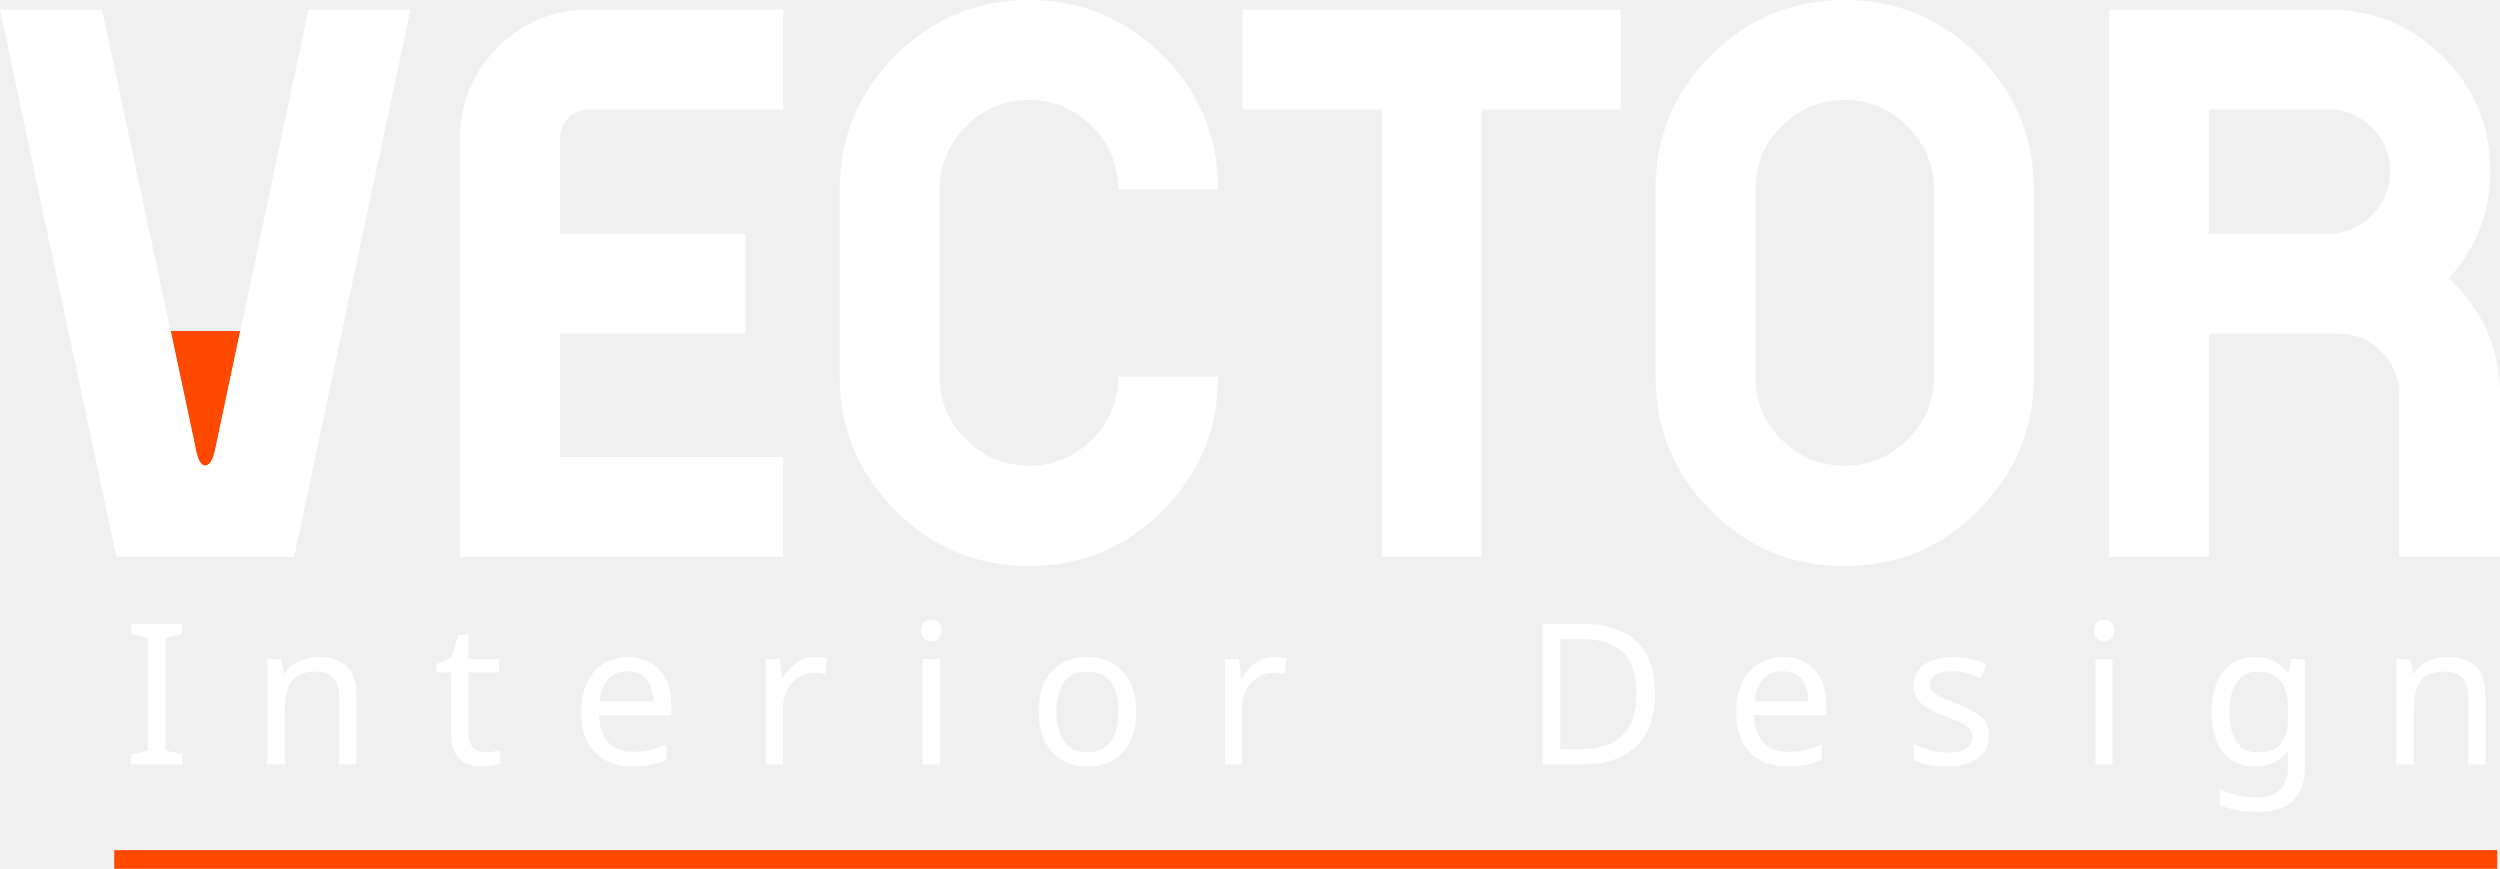
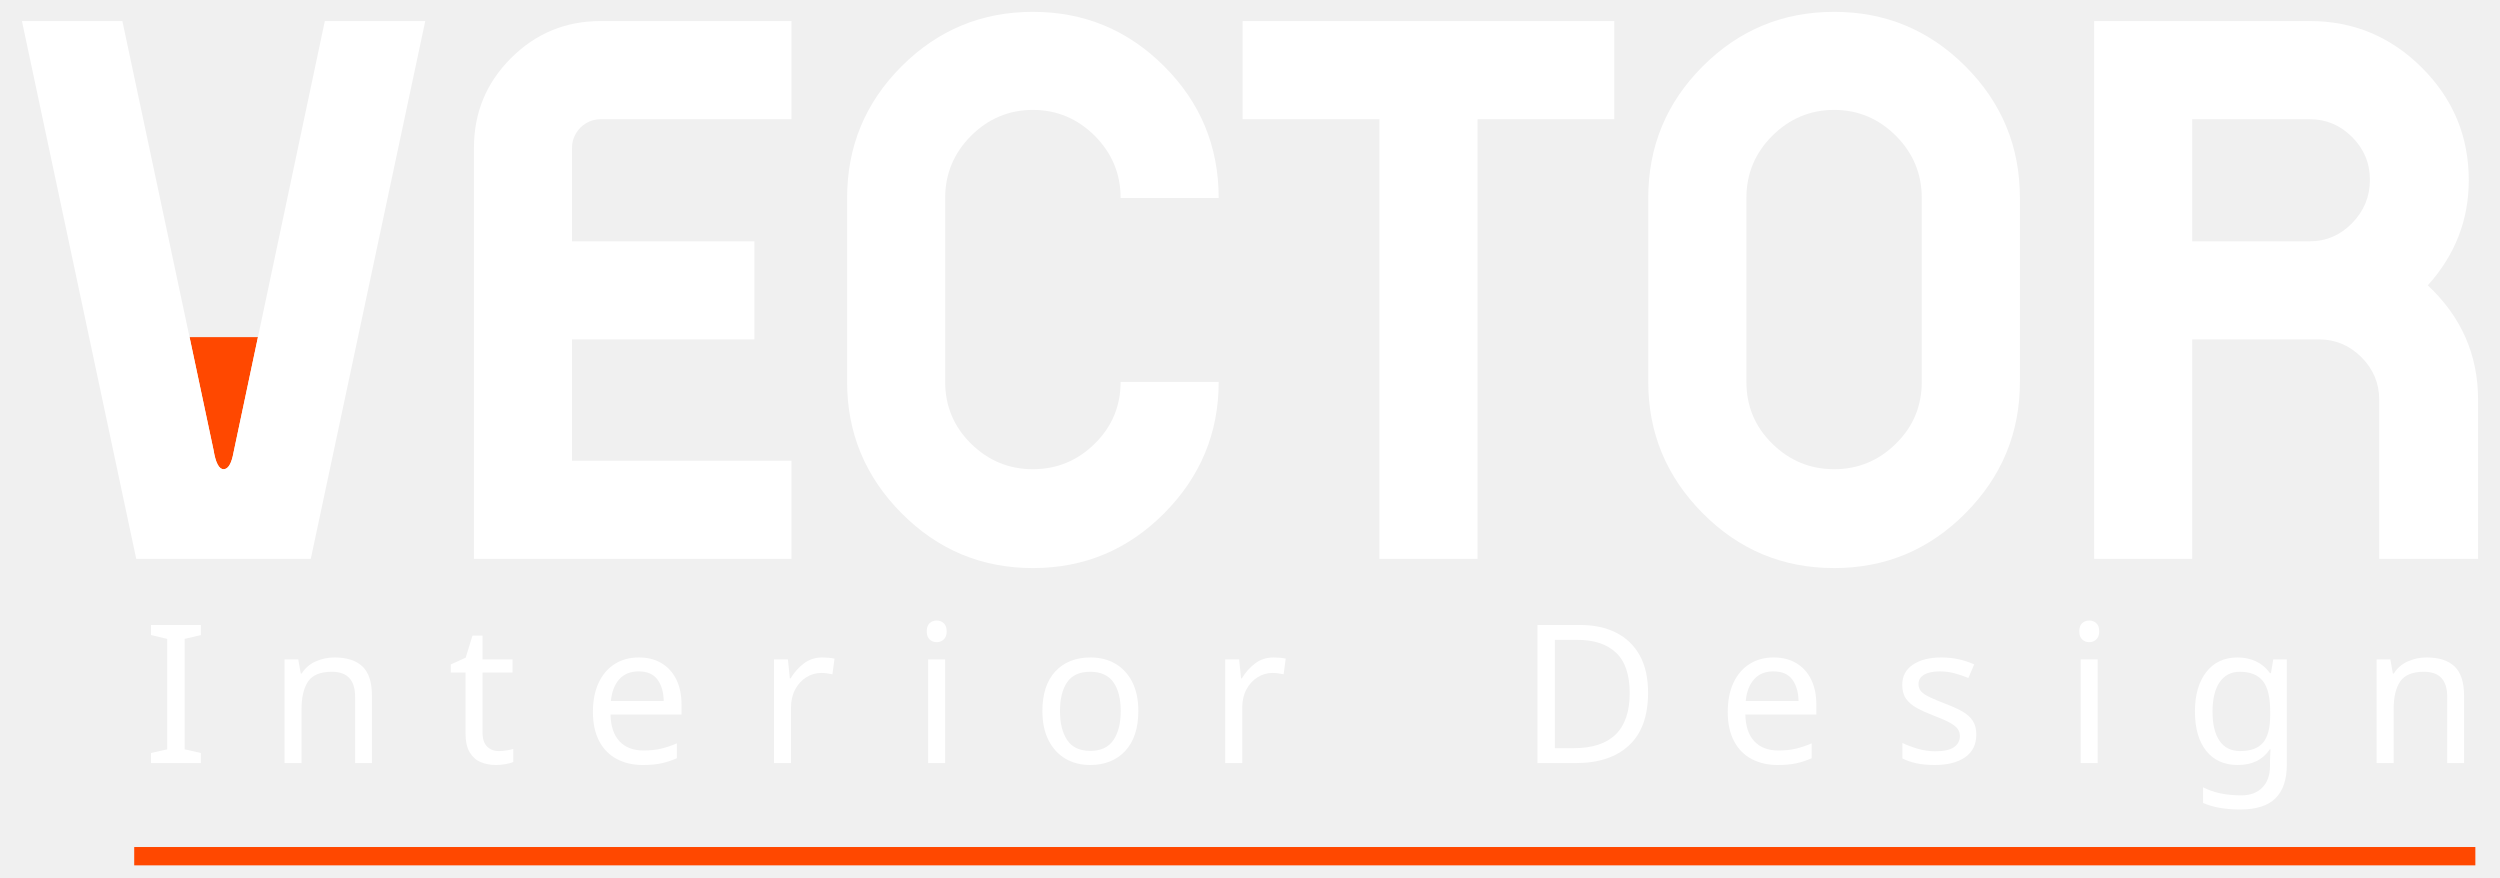
- <svg xmlns="http://www.w3.org/2000/svg" xml:space="preserve" width="57.55mm" height="20mm" version="1.1" style="shape-rendering:geometricPrecision; text-rendering:geometricPrecision; image-rendering:optimizeQuality; fill-rule:evenodd; clip-rule:evenodd" viewBox="0 0 5755 2000">
+ <svg xmlns="http://www.w3.org/2000/svg" xml:space="preserve" width="285mm" height="100mm" version="1.1" style="shape-rendering:geometricPrecision; text-rendering:geometricPrecision; image-rendering:optimizeQuality; fill-rule:evenodd; clip-rule:evenodd" viewBox="0 0 28500 10000">
  <defs>
    <font id="FontID0" horiz-adv-x="647" font-variant="normal" style="fill-rule:nonzero" font-style="normal" font-weight="400">
      <font-face font-family="Bahnschrift">
        <font-face-src>
          <font-face-name name="Bahnschrift" />
        </font-face-src>
      </font-face>
      <missing-glyph>
        <path d="M0 0z" />
      </missing-glyph>
-       <glyph unicode="D" horiz-adv-x="656" d="M155.335 94.671l160.675 0c52.323,0 92.993,13.66 121.659,40.825 28.82,27.165 43.341,65.497 43.341,114.995l0 209.004c0,49.498 -14.521,87.83 -43.341,114.995 -28.666,27.188 -69.337,40.671 -121.659,40.671l-160.675 0 0 94.847 157.674 0c57.001,0 105.66,-10.019 146,-29.836 40.318,-19.839 71.168,-48.836 92.332,-86.837 21.163,-38.177 31.667,-84.012 31.667,-137.835l0 -201.17c0,-53.669 -10.504,-99.504 -31.667,-137.659 -21.163,-38.001 -52.014,-66.998 -92.684,-86.837 -40.494,-19.839 -89.154,-29.836 -146.155,-29.836l-157.167 0 0 94.671zm-67.505 615.337l99.68 0 0 -710.008 -99.68 0 0 710.008z" />
-       <glyph unicode="t" horiz-adv-x="326" d="M209.997 -2.494c-41.002,0 -70.992,11.321 -90.169,33.984 -19,22.686 -28.489,56.008 -28.489,100.342l0 522.498 99.658 0 0 -523.491c0,-12.336 2.339,-21.847 7.172,-28.512 4.987,-6.664 12.159,-9.997 21.494,-9.997l47.843 0 0 -94.825 -57.509 0zm-171.003 509.324l228.512 0 0 -89.838 -228.512 0 0 89.838z" />
-       <glyph unicode="n" horiz-adv-x="558" d="M78.164 506.83l99.504 0 0 -506.83 -99.504 0 0 506.83zm307.669 -199.669c0,35.838 -9.335,63.511 -28.004,82.997 -18.493,19.508 -44.489,29.35 -77.987,29.35 -32.682,0 -57.685,-8.673 -75.516,-26.018 -17.654,-17.147 -26.658,-41.487 -26.658,-72.647l-10.173 97.65c15.668,30.498 36.015,54.176 61.348,70.838 25.157,16.507 52.985,24.826 83.659,24.826 54.993,0 97.495,-17.985 127.662,-54 30.167,-35.992 45.173,-86.814 45.173,-152.488l0 -307.669 -99.504 0 0 307.161z" />
-       <glyph unicode="I" horiz-adv-x="275" d="M187.51 0l-99.68 0 0 710.008 99.68 0 0 -710.008z" />
-       <glyph unicode="e" horiz-adv-x="536" d="M285.667 -7.326c-46.828,0 -86.991,8.827 -120.159,26.327 -33.168,17.676 -58.502,43.495 -75.847,77.502 -17.5,34.006 -26.15,75.008 -26.15,123.16l0 57.178c0,50.16 8.32,92.993 25.157,128.5 16.661,35.485 41.002,62.496 73,80.989 31.822,18.515 70.33,27.827 115.172,27.827 42.326,0 78.495,-10.659 108.485,-31.667 29.836,-21.163 52.676,-51.815 68.498,-91.824 15.845,-40.009 23.679,-88.161 23.679,-144.169l0 -33.168 -341.675 0 0 80.172 247.004 0 0 0c-3.001,41.333 -13.66,73.508 -31.998,96.326 -18.338,23.017 -43.01,34.514 -73.993,34.514 -37.67,0 -66.998,-12.336 -87.675,-37.184 -20.655,-24.65 -31.005,-59.649 -31.005,-104.998l0 -64.328c0,-41.995 11.166,-74.324 33.168,-96.657 22.178,-22.509 53.669,-33.83 94.34,-33.83 20.17,0 40.163,4.149 60.002,12.314 19.839,8.011 37.67,19.508 53.338,34.183l0 0 65.32 -65.497 0 0c-25.003,-24.01 -53.161,-42.679 -84.497,-55.853 -31.16,-13.152 -62.672,-19.817 -94.163,-19.817z" />
-       <glyph unicode="s" horiz-adv-x="518" d="M257.332 -7.326c-29.99,0 -57.994,3.001 -84.166,8.827 -26.327,5.826 -50.822,14.675 -73.508,26.327 -22.818,11.674 -43.827,26.349 -62.981,44.003l0 0 58.987 72.669 0 0c27.342,-20.832 54.507,-36.5 81.673,-46.828 26.989,-10.504 53.669,-15.668 79.996,-15.668 39.325,0 69.006,6.157 88.668,18.338 19.662,12.159 29.505,30.498 29.505,54.993 0,16.176 -5.34,28.489 -16.176,36.5 -10.659,8.165 -23.988,13.66 -39.987,16.507 -15.999,2.648 -38.332,5.164 -67.351,7.481 -2.648,0 -5.318,0 -8.32,0.177 -3.001,0.177 -5.671,0.508 -8.342,0.839 -1.324,0 -2.494,0 -3.84,0.154 -1.324,0.177 -2.648,0.331 -3.994,0.331 -32.837,2.516 -60.664,7.349 -83.504,14.344 -22.664,6.995 -41.664,20.17 -56.825,39.325 -15.161,19.177 -22.664,46.673 -22.664,82.511 0,35.838 7.326,65.674 22.002,89.33 14.498,23.833 36.324,41.664 65.32,53.492 28.997,11.85 65.343,17.831 109.015,17.831 26.327,0 51.484,-2.494 75.317,-7.326 24.01,-4.833 46.85,-12.159 68.675,-21.671 21.825,-9.666 42.834,-21.825 63.003,-36.5l0 0 -60.179 -72.669 0 0c-25.334,16.352 -50.315,28.512 -74.832,36.677 -24.65,8.011 -48.659,12.159 -71.985,12.159 -34.006,0 -59.34,-5.826 -76.332,-17.323 -16.838,-11.497 -25.334,-28.843 -25.334,-52.014 0,-13.66 4.833,-23.988 14.498,-30.829 9.489,-6.819 21.671,-11.321 36.324,-13.66 14.675,-2.163 35.507,-4.171 62.496,-5.826 2.008,-0.331 4.016,-0.508 6.002,-0.508 2.163,0 4.347,-0.177 6.664,-0.508 1.015,0 2.008,0 3.001,0 0.839,0 1.832,-0.154 2.847,-0.485 35.485,-2.185 65.652,-7.018 90.654,-14.168 24.848,-7.172 45.835,-21.34 62.672,-42.502 16.992,-21.163 25.334,-51.661 25.334,-91.669 0,-36.5 -7.658,-66.667 -23.326,-90.676 -15.668,-23.833 -39.17,-41.818 -70.683,-54 -31.336,-11.983 -70.815,-17.985 -118.327,-17.985z" />
-       <glyph unicode="g" horiz-adv-x="539" d="M247.997 -206.002c-38.001,0 -72.162,6.995 -102.174,21.163 -30.167,14.168 -53.492,34.183 -70.153,59.848l0 0 67.329 60.995 0 0c13.174,-17.831 28.666,-31.667 46.673,-41.509 18.162,-9.666 36.986,-14.653 56.825,-14.653 38.177,0 67.66,10.482 88.514,31.491 20.832,21.009 31.16,50.667 31.16,89.176l0 506.322 99.658 0 0 -491.669c0,-46.497 -8.496,-86.484 -25.665,-119.651 -16.992,-33.168 -41.84,-58.502 -74.501,-75.67 -32.506,-17.345 -71.654,-25.841 -117.665,-25.841zm-9.158 197.175c-37.162,0 -68.829,8.165 -95.002,24.164 -26.172,16.154 -46.166,39.656 -59.848,70.661 -13.66,30.829 -20.479,68.013 -20.479,111.332l0 111.663c0,43.672 6.664,81.011 19.993,111.839 13.329,31.005 32.837,54.507 58.325,70.661 25.51,15.999 56.162,24.164 92,24.164 30.012,0 57.509,-7.834 82.335,-23.48 24.826,-15.668 44.996,-37.515 60.333,-65.85l-10.328 -103.498c0,21.34 -3.84,39.832 -11.674,55.169 -7.834,15.161 -19.155,26.834 -34.006,34.845 -14.653,7.989 -32.66,11.983 -53.823,11.983 -32.991,0 -58.325,-10.328 -76.509,-30.829 -17.985,-20.501 -26.989,-49.321 -26.989,-86.329l0 -110.339c0,-36.831 9.004,-65.166 26.989,-85.336 18.184,-19.993 43.518,-29.99 76.509,-29.99 21.163,0 39.17,4.171 53.823,12.49 14.852,8.342 26.172,20.346 34.006,35.838 7.834,15.668 11.674,34.337 11.674,56.162l6.819 -106.83c-9.997,-25.157 -26.481,-46.166 -49.498,-63.003 -22.995,-16.992 -51.153,-25.488 -84.652,-25.488z" />
+       <glyph unicode="D" horiz-adv-x="656" d="M155.334 94.666l160.663 0c52.337,0 93.001,13.669 121.669,40.836 28.835,27.166 43.335,65.499 43.335,114.997l0 209.001c0,49.498 -14.499,87.835 -43.335,115.002 -28.668,27.166 -69.331,40.664 -121.669,40.664l-160.663 0 0 94.833 157.666 0c57,0 105.668,-10 146.001,-29.833 40.333,-19.833 71.168,-48.832 92.334,-86.833 21.166,-38.165 31.666,-83.999 31.666,-137.833l0 -201.168c0,-53.666 -10.499,-99.496 -31.666,-137.665 -21.166,-38.001 -52.002,-67 -92.67,-86.833 -40.5,-19.833 -89.164,-29.833 -146.164,-29.833l-157.167 0 0 94.666zm-67.499 615.333l99.663 0 0 -709.999 -99.663 0 0 709.999z" />
+       <glyph unicode="t" horiz-adv-x="326" d="M209.999 -2.499c-40.999,0 -71,11.334 -90.166,33.997 -18.998,22.668 -28.5,56.002 -28.5,100.335l0 522.5 99.668 0 0 -523.497c0,-12.336 2.331,-21.833 7.166,-28.5 5.002,-6.667 12.168,-10 21.502,-10l47.834 0 0 -94.833 -57.503 0zm-170.999 509.334l228.503 0 0 -89.835 -228.503 0 0 89.835z" />
+       <glyph unicode="n" horiz-adv-x="558" d="M78.166 506.835l99.5 0 0 -506.835 -99.5 0 0 506.835zm307.666 -199.667c0,35.834 -9.334,63.499 -28.001,83.001 -18.5,19.497 -44.501,29.33 -77.998,29.33 -32.668,0 -57.666,-8.667 -75.499,-25.996 -17.665,-17.171 -26.668,-41.503 -26.668,-72.669l-10.168 97.668c15.669,30.5 36.001,54.165 61.336,70.832 25.166,16.5 53,24.835 83.667,24.835 55,0 97.5,-18.001 127.664,-54.002 30.169,-36.001 45.167,-86.833 45.167,-152.5l0 -307.666 -99.5 0 0 307.168z" />
+       <glyph unicode="I" horiz-adv-x="275" d="M187.499 0l-99.663 0 0 709.999 99.663 0 0 -709.999z" />
+       <glyph unicode="e" horiz-adv-x="536" d="M285.666 -7.334c-46.832,0 -87.001,8.835 -120.168,26.332 -33.167,17.67 -58.496,43.503 -75.83,77.499 -17.502,34.001 -26.169,75.001 -26.169,123.17l0 57.168c0,50.165 8.336,92.997 25.166,128.499 16.667,35.498 40.999,62.501 73,81.001 31.833,18.5 70.334,27.833 115.17,27.833 42.333,0 78.497,-10.667 108.498,-31.67 29.833,-21.166 52.664,-51.83 68.501,-91.831 15.833,-40.002 23.665,-88.166 23.665,-144.168l0 -33.167 -341.668 0 0 80.166 247.002 0 0 0c-3.002,41.335 -13.669,73.504 -32.001,96.335 -18.332,22.999 -42.999,34.5 -73.998,34.5 -37.67,0 -67,-12.332 -87.668,-37.167 -20.667,-24.668 -31.003,-59.667 -31.003,-105.002l0 -64.329c0,-42.002 11.171,-74.334 33.167,-96.67 22.169,-22.5 53.671,-33.833 94.335,-33.833 20.169,0 40.169,4.168 60.002,12.336 19.833,8 37.666,19.497 53.331,34.164l0 0 65.336 -65.499 0 0c-25.003,-24.001 -53.167,-42.668 -84.502,-55.834 -31.167,-13.166 -62.664,-19.833 -94.167,-19.833z" />
+       <glyph unicode="s" horiz-adv-x="518" d="M257.334 -7.334c-30.001,0 -58.002,3.002 -84.166,8.835 -26.332,5.832 -50.832,14.667 -73.499,26.332 -22.835,11.665 -43.834,26.332 -63,44.002l0 0 59 72.665 0 0c27.334,-20.831 54.501,-36.5 81.667,-46.832 26.999,-10.499 53.666,-15.669 79.998,-15.669 39.335,0 69,6.168 88.665,18.336 19.67,12.164 29.502,30.5 29.502,55 0,16.164 -5.334,28.5 -16.168,36.5 -10.667,8.164 -24.001,13.665 -40.002,16.5 -15.996,2.667 -38.333,5.166 -67.331,7.501 -2.667,0 -5.334,0 -8.331,0.163 -3.002,0.168 -5.669,0.503 -8.336,0.834 -1.333,0 -2.499,0 -3.832,0.168 -1.333,0.168 -2.667,0.331 -4,0.331 -32.836,2.499 -60.669,7.334 -83.5,14.336 -22.668,6.998 -41.666,20.164 -56.832,39.33 -15.171,19.166 -22.668,46.668 -22.668,82.502 0,35.834 7.334,65.667 22.001,89.332 14.499,23.833 36.332,41.666 65.331,53.503 28.999,11.833 65.336,17.833 109.002,17.833 26.332,0 51.498,-2.503 75.332,-7.334 24.001,-4.835 46.832,-12.168 68.669,-21.67 21.833,-9.665 42.831,-21.833 63,-36.5l0 0 -60.17 -72.665 0 0c-25.334,16.332 -50.333,28.5 -74.833,36.668 -24.668,8 -48.668,12.164 -71.998,12.164 -34.001,0 -59.336,-5.832 -76.334,-17.334 -16.835,-11.497 -25.334,-28.831 -25.334,-51.997 0,-13.665 4.835,-24.001 14.499,-30.836 9.501,-6.83 21.665,-11.334 36.332,-13.665 14.667,-2.168 35.502,-4.168 62.501,-5.832 2,-0.336 4,-0.499 6,-0.499 2.168,0 4.331,-0.168 6.667,-0.503 0.998,0 2,0 2.998,0 0.834,0 1.837,-0.163 2.835,-0.499 35.502,-2.168 65.667,-6.998 90.665,-14.168 24.835,-7.166 45.834,-21.33 62.669,-42.496 16.998,-21.171 25.334,-51.671 25.334,-91.668 0,-36.5 -7.669,-66.669 -23.334,-90.67 -15.665,-23.833 -39.167,-41.829 -70.669,-53.997 -31.33,-12 -70.832,-18.001 -118.331,-18.001z" />
+       <glyph unicode="g" horiz-adv-x="538" d="M248 -205.998c-38.001,0 -72.166,6.998 -102.167,21.166 -30.164,14.164 -53.498,34.164 -70.166,59.83l0 0 67.331 61.005 0 0c13.171,-17.837 28.668,-31.67 46.668,-41.503 18.169,-9.665 36.999,-14.667 56.832,-14.667 38.169,0 67.667,10.499 88.502,31.502 20.831,20.998 31.167,50.664 31.167,89.164l0 506.336 99.668 0 0 -491.669c0,-46.501 -8.504,-86.498 -25.67,-119.664 -16.998,-33.167 -41.834,-58.501 -74.497,-75.667 -32.5,-17.334 -71.667,-25.833 -117.669,-25.833zm-9.166 197.164c-37.167,0 -68.832,8.168 -95.001,24.169 -26.164,16.164 -46.165,39.666 -59.834,70.665 -13.665,30.836 -20.5,68.002 -20.5,111.333l0 111.668c0,43.666 6.667,81.001 20.001,111.832 13.334,31.003 32.836,54.501 58.333,70.669 25.502,16.001 56.165,24.164 91.999,24.164 30.001,0 57.503,-7.832 82.334,-23.497 24.835,-15.669 44.999,-37.502 60.333,-65.835l-10.331 -103.5c0,21.334 -3.832,39.834 -11.669,55.167 -7.832,15.166 -19.166,26.835 -33.997,34.831 -14.667,8 -32.668,12 -53.834,12 -32.999,0 -58.333,-10.331 -76.502,-30.831 -18.001,-20.5 -26.999,-49.335 -26.999,-86.334l0 -110.335c0,-36.831 8.998,-65.163 26.999,-85.332 18.169,-20.001 43.503,-30.001 76.502,-30.001 21.166,0 39.167,4.168 53.834,12.499 14.831,8.336 26.164,20.336 33.997,35.834 7.837,15.669 11.669,34.337 11.669,56.17l6.835 -106.834c-10,-25.166 -26.504,-46.169 -49.503,-63 -22.999,-16.998 -51.167,-25.502 -84.665,-25.502z" />
      <glyph unicode=" " horiz-adv-x="268" d="" />
-       <glyph unicode="r" horiz-adv-x="426" d="M78.164 506.83l99.504 0 0 -506.83 -99.504 0 0 506.83zm278.826 -120.159c-8.827,10.835 -19.993,19 -33.322,24.495 -13.329,5.495 -28.666,8.342 -46.342,8.342 -31.491,0 -55.986,-8.849 -73.486,-26.172 -17.345,-17.5 -26.172,-41.664 -26.172,-72.493l-10.173 97.65c15.668,30.167 35.838,53.845 60.51,70.507 24.826,16.838 52.168,25.157 82.004,25.157 23.149,0 44.158,-3.332 62.827,-9.997 18.669,-6.664 34.999,-16.485 48.99,-29.483l-64.835 -88.006z" />
-       <glyph unicode="o" horiz-adv-x="545" d="M272.493 -7.326c-44.003,0 -81.496,8.651 -112.832,25.819 -31.16,17.345 -55.169,42.502 -71.499,75.516 -16.485,32.991 -24.65,72.824 -24.65,119.32l0 82.511c0,45.989 8.165,85.336 24.65,117.996 16.33,32.66 40.34,57.663 71.499,74.655 31.336,17.169 68.829,25.665 112.832,25.665 43.849,0 81.518,-8.496 112.832,-25.665 31.182,-16.992 55.015,-41.995 71.499,-74.655 16.352,-32.66 24.672,-72.007 24.672,-117.996l0 -83.835c0,-46.342 -8.32,-85.844 -24.672,-118.504 -16.485,-32.66 -40.318,-57.663 -71.499,-75.008 -31.314,-17.169 -68.984,-25.819 -112.832,-25.819zm0 94.671c34.845,0 61.679,10.99 80.834,32.815 19,21.847 28.512,52.345 28.512,91.846l0 83.835c0,39.501 -9.511,69.822 -28.512,91.316 -19.155,21.516 -45.989,32.351 -80.834,32.351 -34.823,0 -61.834,-10.835 -80.834,-32.351 -19,-21.494 -28.489,-51.815 -28.489,-91.316l0 -83.835c0,-39.501 9.489,-69.999 28.489,-91.846 19,-21.825 46.011,-32.815 80.834,-32.815z" />
-       <glyph unicode="i" horiz-adv-x="250" d="M78.164 710.008l99.504 0 0 -99.68 -99.504 0 0 99.68zm0 -203.178l99.504 0 0 -506.83 -99.504 0 0 506.83z" />
+       <glyph unicode="r" horiz-adv-x="426" d="M78.166 506.835l99.5 0 0 -506.835 -99.5 0 0 506.835zm278.836 -120.168c-8.835,10.835 -20.001,18.998 -33.334,24.5 -13.334,5.501 -28.668,8.331 -46.333,8.331 -31.502,0 -56.002,-8.83 -73.499,-26.164 -17.334,-17.502 -26.169,-41.666 -26.169,-72.501l-10.168 97.668c15.669,30.164 35.834,53.834 60.501,70.501 24.835,16.831 52.17,25.166 82.003,25.166 23.166,0 44.165,-3.333 62.832,-10 18.667,-6.667 34.999,-16.5 48.999,-29.502l-64.832 -87.999z" />
+       <glyph unicode="o" horiz-adv-x="544" d="M272.5 -7.334c-44.002,0 -81.5,8.667 -112.834,25.833 -31.167,17.334 -55.167,42.5 -71.499,75.499 -16.5,32.999 -24.668,72.833 -24.668,119.333l0 82.502c0,46.002 8.168,85.332 24.668,118 16.332,32.668 40.333,57.666 71.499,74.665 31.334,17.166 68.832,25.67 112.834,25.67 43.834,0 81.5,-8.504 112.834,-25.67 31.167,-16.998 55,-41.997 71.499,-74.665 16.332,-32.668 24.668,-71.998 24.668,-118l0 -83.835c0,-46.333 -8.336,-85.831 -24.668,-118.499 -16.5,-32.668 -40.333,-57.666 -71.499,-75.001 -31.334,-17.166 -69,-25.833 -112.834,-25.833zm0 94.666c34.836,0 61.667,11.003 80.833,32.836 19.003,21.833 28.5,52.333 28.5,91.831l0 83.835c0,39.498 -9.497,69.835 -28.5,91.332 -19.166,21.502 -45.997,32.332 -80.833,32.332 -34.831,0 -61.834,-10.83 -80.833,-32.332 -18.998,-21.497 -28.5,-51.834 -28.5,-91.332l0 -83.835c0,-39.498 9.501,-69.998 28.5,-91.831 18.998,-21.833 46.002,-32.836 80.833,-32.836z" />
+       <glyph unicode="i" horiz-adv-x="250" d="M78.166 709.999l99.5 0 0 -99.663 -99.5 0 0 99.663zm0 -203.164l99.5 0 0 -506.835 -99.5 0 0 506.835z" />
    </font>
    <style type="text/css">
   
    @font-face { font-family:"Bahnschrift";font-variant:normal;font-style:normal;font-weight:normal;src:url("#FontID0") format(svg)}
    .fil0 {fill:white}
    .fil2 {fill:#FF4800}
    .fil1 {fill:white;fill-rule:nonzero}
-     .fnt0 {font-weight:normal;font-size:453.15px;font-family:'Bahnschrift'}
+     .fnt0 {font-weight:normal;font-size:2204.92px;font-family:'Bahnschrift'}
   
  </style>
  </defs>
  <g id="Capa_x0020_1">
-     <g id="_507757640">
-       <text x="284" y="1760" class="fil0 fnt0">I</text>
-       <text x="577" y="1760" class="fil0 fnt0">n</text>
-       <text x="997" y="1760" class="fil0 fnt0">t</text>
-       <text x="1313" y="1760" class="fil0 fnt0">e</text>
-       <text x="1724" y="1760" class="fil0 fnt0">r</text>
-       <text x="2085" y="1760" class="fil0 fnt0">i</text>
-       <text x="2366" y="1760" class="fil0 fnt0">o</text>
-       <text x="2781" y="1760" class="fil0 fnt0">r   </text>
-       <text x="3507" y="1760" class="fil0 fnt0">D</text>
-       <text x="3972" y="1760" class="fil0 fnt0">e</text>
-       <text x="4382" y="1760" class="fil0 fnt0">s</text>
-       <text x="4785" y="1760" class="fil0 fnt0">i</text>
-       <text x="5066" y="1760" class="fil0 fnt0">g</text>
-       <text x="5478" y="1760" class="fil0 fnt0">n</text>
-       <path class="fil1" d="M5143 538l217 0c39,0 72,-14 100,-43 28,-28 42,-62 42,-101 0,-39 -14,-73 -42,-101 -28,-27 -61,-41 -100,-41l-275 0 0 286 58 0zm494 103c79,73 118,163 118,268l0 373 -232 0 0 -373c0,-39 -14,-72 -41,-100 -28,-28 -61,-41 -100,-41l-297 0 0 514 -230 0 0 -1260 505 0c103,0 191,36 264,109 73,73 109,161 109,264 0,93 -32,175 -96,246z" />
-       <path class="fil1" d="M4452 436c0,-56 -21,-105 -61,-145 -40,-41 -89,-61 -145,-61 -56,0 -104,20 -145,61 -40,40 -60,89 -60,145l0 431c0,57 20,105 60,145 41,40 89,60 145,60 56,0 105,-20 145,-60 40,-40 61,-88 61,-145l0 -431zm230 431c0,120 -43,222 -128,308 -85,86 -188,128 -308,128 -120,0 -223,-42 -308,-128 -85,-86 -127,-188 -127,-308l0 -431c0,-120 42,-223 127,-308 85,-85 188,-128 308,-128 120,0 223,43 308,128 85,85 128,188 128,308l0 431z" />
-       <polygon class="fil1" points="3731,22 3731,252 3411,252 3411,1282 3181,1282 3181,252 2860,252 2860,22 " />
-       <path class="fil1" d="M2224 1012c40,40 89,60 145,60 56,0 104,-20 145,-60 40,-40 60,-88 60,-145l230 0c0,120 -42,222 -127,308 -86,86 -188,128 -308,128 -120,0 -223,-42 -308,-128 -85,-86 -128,-188 -128,-308l0 -431c0,-120 43,-223 128,-308 85,-85 188,-128 308,-128 120,0 222,43 308,128 85,85 127,188 127,308l-230 0c0,-56 -20,-105 -60,-145 -41,-41 -89,-61 -145,-61 -56,0 -105,20 -145,61 -40,40 -61,89 -61,145l0 431c0,57 21,105 61,145z" />
-       <path class="fil1" d="M1356 252c-12,0 -23,3 -34,9 -10,6 -18,14 -24,24 -6,10 -9,22 -9,34l0 219 427 0 0 230 -427 0 0 284 514 0 0 230 -744 0 0 -963c0,-82 29,-152 87,-210 58,-58 128,-87 210,-87l447 0 0 230 -447 0z" />
-       <path class="fil2" d="M393 762l160 0 -57 270c-5,26 -13,40 -24,40 -10,0 -18,-15 -23,-46l-56 -264z" />
-       <path class="fil1" d="M710 22l235 0 -268 1260 -409 0c-90,-420 -179,-840 -268,-1260l235 0 214 1004c5,31 13,46 23,46 11,0 19,-14 24,-40l214 -1010z" />
-       <rect class="fil2" x="263" y="1957" width="5485.65" height="42.924" />
+     <g id="_498032992">
+       <text x="1633" y="8699" class="fil0 fnt0">I</text>
+       <text x="3056" y="8699" class="fil0 fnt0">n</text>
+       <text x="5104" y="8699" class="fil0 fnt0">t</text>
+       <text x="6638" y="8699" class="fil0 fnt0">e</text>
+       <text x="8636" y="8699" class="fil0 fnt0">r</text>
+       <text x="10393" y="8699" class="fil0 fnt0">i</text>
+       <text x="11762" y="8699" class="fil0 fnt0">o</text>
+       <text x="13780" y="8699" class="fil0 fnt0">r   </text>
+       <text x="17313" y="8699" class="fil0 fnt0">D</text>
+       <text x="19575" y="8699" class="fil0 fnt0">e</text>
+       <text x="21573" y="8699" class="fil0 fnt0">s</text>
+       <text x="23532" y="8699" class="fil0 fnt0">i</text>
+       <text x="24901" y="8699" class="fil0 fnt0">g</text>
+       <text x="26906" y="8699" class="fil0 fnt0">n</text>
+       <path class="fil1" d="M25273 2751l1057 0c188,0 349,-69 484,-207 135,-138 203,-303 203,-494 0,-190 -68,-353 -203,-488 -135,-135 -296,-203 -484,-203l-1339 0 0 1392 282 0zm2404 502c382,358 573,792 573,1303l0 1815 -1127 0 0 -1815c0,-188 -68,-349 -203,-484 -135,-135 -297,-203 -484,-203l-1445 0 0 2502 -1118 0 0 -6131 2457 0c499,0 926,178 1281,533 356,356 533,783 533,1282 0,452 -155,851 -467,1198z" />
+       <path class="fil1" d="M21908 2257c0,-276 -98,-512 -295,-709 -196,-196 -431,-295 -704,-295 -273,0 -508,99 -705,295 -197,197 -295,433 -295,709l0 2097c0,276 98,511 295,704 197,194 432,291 705,291 273,0 508,-97 704,-291 197,-193 295,-428 295,-704l0 -2097zm1119 2097c0,581 -207,1080 -621,1497 -414,417 -913,625 -1497,625 -585,0 -1084,-208 -1498,-625 -414,-417 -621,-916 -621,-1497l0 -2097c0,-587 207,-1087 621,-1501 414,-414 913,-621 1498,-621 584,0 1083,207 1497,621 414,414 621,914 621,1501l0 2097z" />
+       <polygon class="fil1" points="18403,240 18403,1359 16844,1359 16844,6371 15725,6371 15725,1359 14166,1359 14166,240 " />
+       <path class="fil1" d="M11070 5058c197,194 432,291 705,291 273,0 508,-97 705,-291 196,-193 295,-428 295,-704l1118 0c0,581 -207,1080 -621,1497 -414,417 -913,625 -1497,625 -584,0 -1083,-208 -1497,-625 -414,-417 -621,-916 -621,-1497l0 -2097c0,-587 207,-1087 621,-1501 414,-414 913,-621 1497,-621 584,0 1083,207 1497,621 414,414 621,914 621,1501l-1118 0c0,-276 -99,-512 -295,-709 -197,-196 -432,-295 -705,-295 -273,0 -508,99 -705,295 -196,197 -295,433 -295,709l0 2097c0,276 99,511 295,704z" />
+       <path class="fil1" d="M6847 1359c-59,0 -113,15 -163,44 -50,29 -89,69 -119,119 -29,50 -44,104 -44,163l0 1066 2079 0 0 1118 -2079 0 0 1383 2502 0 0 1119 -3620 0 0 -4686c0,-399 140,-740 422,-1022 282,-282 623,-423 1022,-423l2176 0 0 1119 -2176 0z" />
+       <path class="fil2" d="M2161 3843l780 0 -278 1312c-23,129 -61,194 -114,194 -53,0 -91,-73 -115,-220l-273 -1286z" />
+       <path class="fil1" d="M3703 240l1145 0 -1305 6131 -1990 0c-435,-2044 -869,-4087 -1303,-6131l1145 0 1039 4889c24,147 62,220 115,220 53,0 91,-65 114,-194l1040 -4915z" />
+       <rect class="fil2" x="1530" y="9656" width="26689" height="209" />
    </g>
  </g>
</svg>
